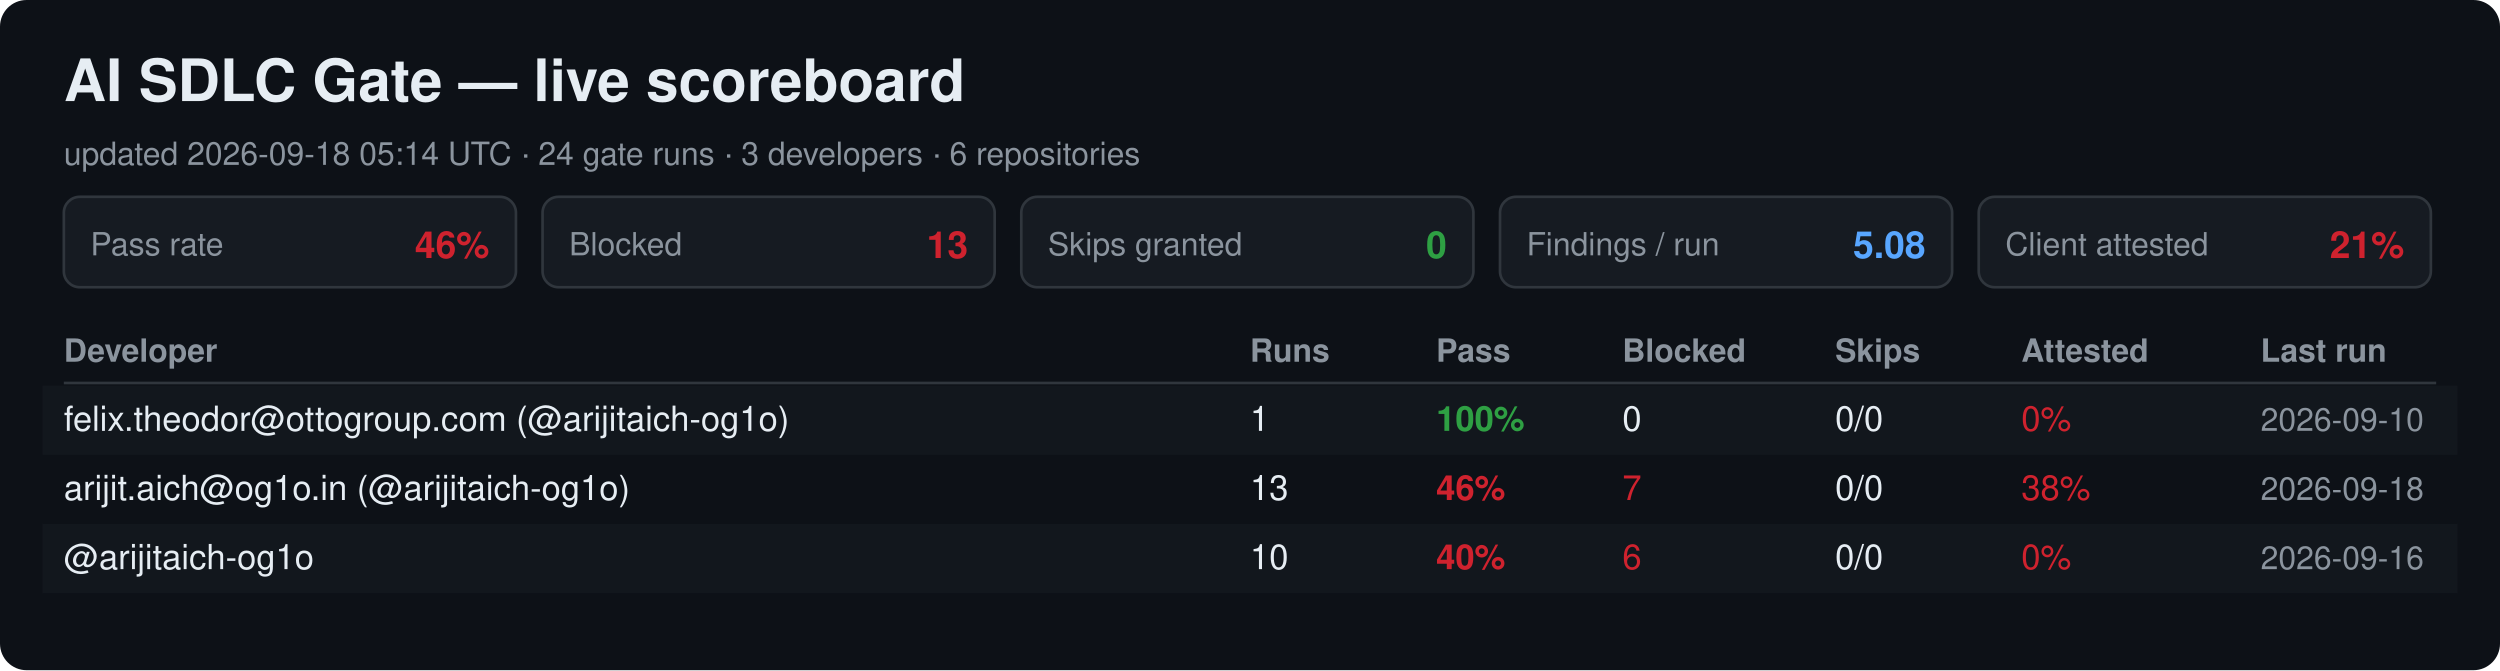
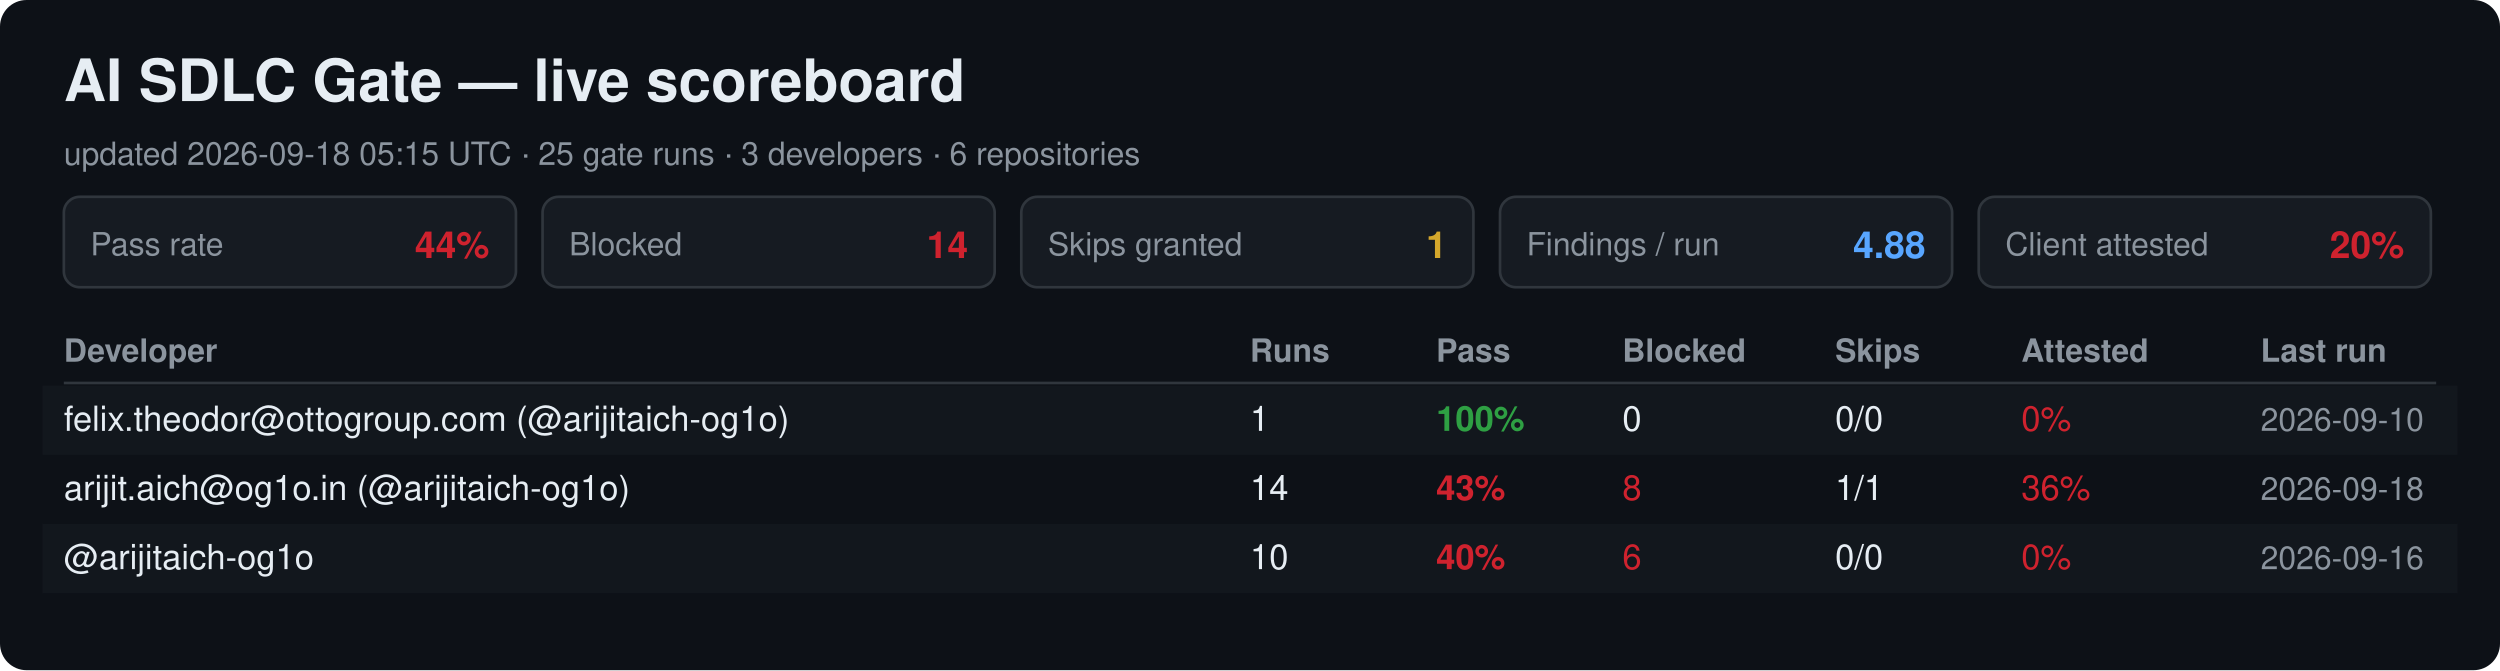
<svg xmlns="http://www.w3.org/2000/svg" width="940" height="252" viewBox="0 0 940 252" font-family="Segoe UI, Helvetica, Arial, sans-serif">
  <rect width="940" height="252" rx="10" fill="#0d1117" />
  <text x="24" y="38" font-size="22" font-weight="700" fill="#e6edf3">AI SDLC Gate — live scoreboard</text>
-   <text x="24" y="62" font-size="12" fill="#8b949e">updated 2026-09-18 05:14 UTC · 24 gate runs · 3 developers · 6 repositories</text>
+   <text x="24" y="62" font-size="12" fill="#8b949e">updated 2026-09-18 05:15 UTC · 25 gate runs · 3 developers · 6 repositories</text>
  <rect x="24" y="74" width="170" height="34" rx="6" fill="#161b22" stroke="#30363d" />
  <text x="34" y="96" font-size="12" fill="#8b949e">Pass rate</text>
-   <text x="184" y="97" font-size="14" font-weight="700" fill="#cf222e" text-anchor="end">46%</text>
+   <text x="184" y="97" font-size="14" font-weight="700" fill="#cf222e" text-anchor="end">44%</text>
  <rect x="204" y="74" width="170" height="34" rx="6" fill="#161b22" stroke="#30363d" />
  <text x="214" y="96" font-size="12" fill="#8b949e">Blocked</text>
-   <text x="364" y="97" font-size="14" font-weight="700" fill="#cf222e" text-anchor="end">13</text>
+   <text x="364" y="97" font-size="14" font-weight="700" fill="#cf222e" text-anchor="end">14</text>
  <rect x="384" y="74" width="170" height="34" rx="6" fill="#161b22" stroke="#30363d" />
  <text x="394" y="96" font-size="12" fill="#8b949e">Skips granted</text>
-   <text x="544" y="97" font-size="14" font-weight="700" fill="#2ea043" text-anchor="end">0</text>
+   <text x="544" y="97" font-size="14" font-weight="700" fill="#d4a72c" text-anchor="end">1</text>
  <rect x="564" y="74" width="170" height="34" rx="6" fill="#161b22" stroke="#30363d" />
  <text x="574" y="96" font-size="12" fill="#8b949e">Findings / run</text>
-   <text x="724" y="97" font-size="14" font-weight="700" fill="#58a6ff" text-anchor="end">5.08</text>
+   <text x="724" y="97" font-size="14" font-weight="700" fill="#58a6ff" text-anchor="end">4.88</text>
  <rect x="744" y="74" width="170" height="34" rx="6" fill="#161b22" stroke="#30363d" />
  <text x="754" y="96" font-size="12" fill="#8b949e">Client attested</text>
-   <text x="904" y="97" font-size="14" font-weight="700" fill="#cf222e" text-anchor="end">21%</text>
+   <text x="904" y="97" font-size="14" font-weight="700" fill="#cf222e" text-anchor="end">20%</text>
  <text x="24" y="136" font-size="12" font-weight="700" fill="#8b949e">Developer</text>
  <text x="470" y="136" font-size="12" font-weight="700" fill="#8b949e">Runs</text>
  <text x="540" y="136" font-size="12" font-weight="700" fill="#8b949e">Pass</text>
  <text x="610" y="136" font-size="12" font-weight="700" fill="#8b949e">Blocked</text>
  <text x="690" y="136" font-size="12" font-weight="700" fill="#8b949e">Skips</text>
  <text x="760" y="136" font-size="12" font-weight="700" fill="#8b949e">Attested</text>
  <text x="850" y="136" font-size="12" font-weight="700" fill="#8b949e">Last run</text>
  <line x1="24" y1="144" x2="916" y2="144" stroke="#30363d" />
  <rect x="16" y="145" width="908" height="26" fill="#161b22" opacity="0.6" />
  <text x="24" y="162" font-size="13" fill="#e6edf3">felix.theodor@ottogroup.com (@arijitaich-og1o)</text>
  <text x="470" y="162" font-size="13" fill="#e6edf3">1</text>
  <text x="540" y="162" font-size="13" font-weight="700" fill="#2ea043">100%</text>
  <text x="610" y="162" font-size="13" fill="#e6edf3">0</text>
  <text x="690" y="162" font-size="13" fill="#e6edf3">0/0</text>
  <text x="760" y="162" font-size="13" fill="#cf222e">0%</text>
  <text x="850" y="162" font-size="12" fill="#8b949e">2026-09-10</text>
  <text x="24" y="188" font-size="13" fill="#e6edf3">arijit.aich@og1o.in (@arijitaich-og1o)</text>
-   <text x="470" y="188" font-size="13" fill="#e6edf3">13</text>
-   <text x="540" y="188" font-size="13" font-weight="700" fill="#cf222e">46%</text>
-   <text x="610" y="188" font-size="13" fill="#cf222e">7</text>
-   <text x="690" y="188" font-size="13" fill="#e6edf3">0/0</text>
-   <text x="760" y="188" font-size="13" fill="#cf222e">38%</text>
+   <text x="470" y="188" font-size="13" fill="#e6edf3">14</text>
+   <text x="540" y="188" font-size="13" font-weight="700" fill="#cf222e">43%</text>
+   <text x="610" y="188" font-size="13" fill="#cf222e">8</text>
+   <text x="690" y="188" font-size="13" fill="#e6edf3">1/1</text>
+   <text x="760" y="188" font-size="13" fill="#cf222e">36%</text>
  <text x="850" y="188" font-size="12" fill="#8b949e">2026-09-18</text>
  <rect x="16" y="197" width="908" height="26" fill="#161b22" opacity="0.6" />
  <text x="24" y="214" font-size="13" fill="#e6edf3">@arijitaich-og1o</text>
  <text x="470" y="214" font-size="13" fill="#e6edf3">10</text>
  <text x="540" y="214" font-size="13" font-weight="700" fill="#cf222e">40%</text>
  <text x="610" y="214" font-size="13" fill="#cf222e">6</text>
  <text x="690" y="214" font-size="13" fill="#e6edf3">0/0</text>
  <text x="760" y="214" font-size="13" fill="#cf222e">0%</text>
  <text x="850" y="214" font-size="12" fill="#8b949e">2026-09-16</text>
</svg>
